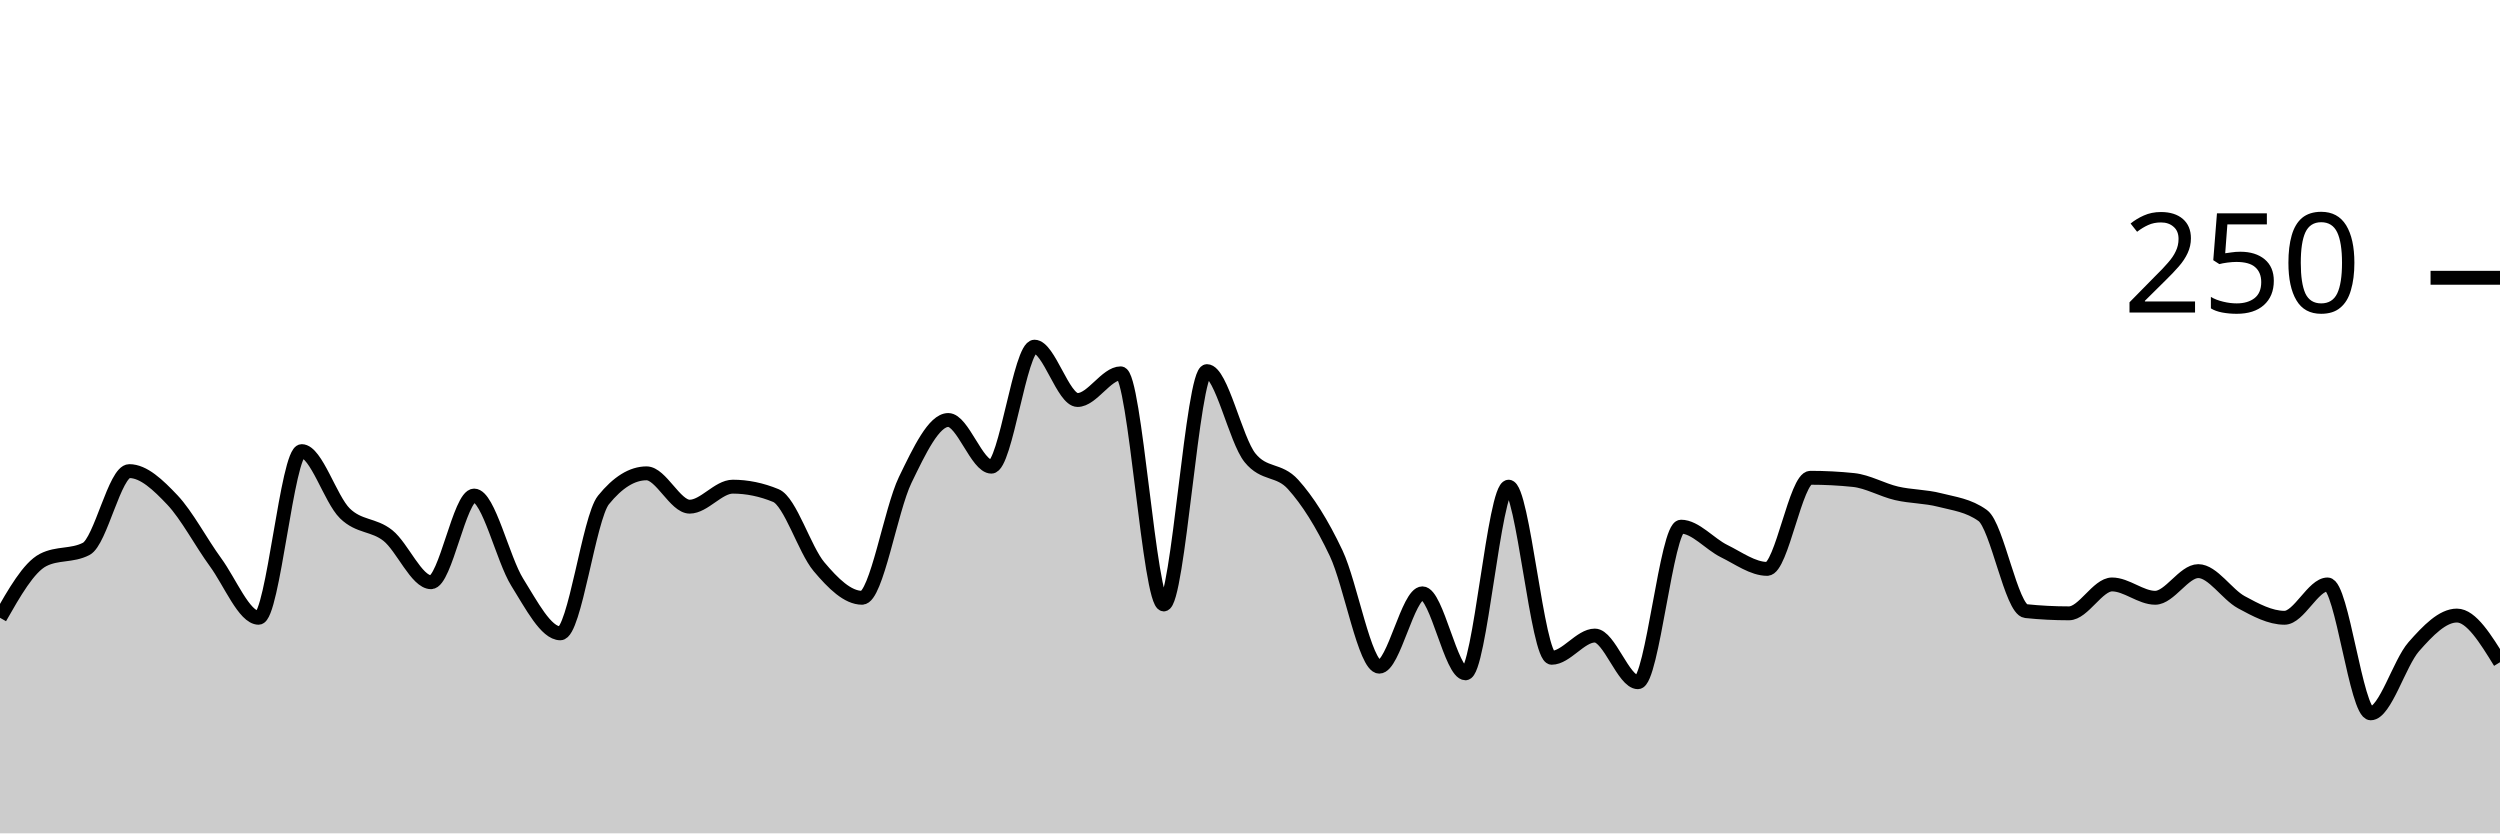
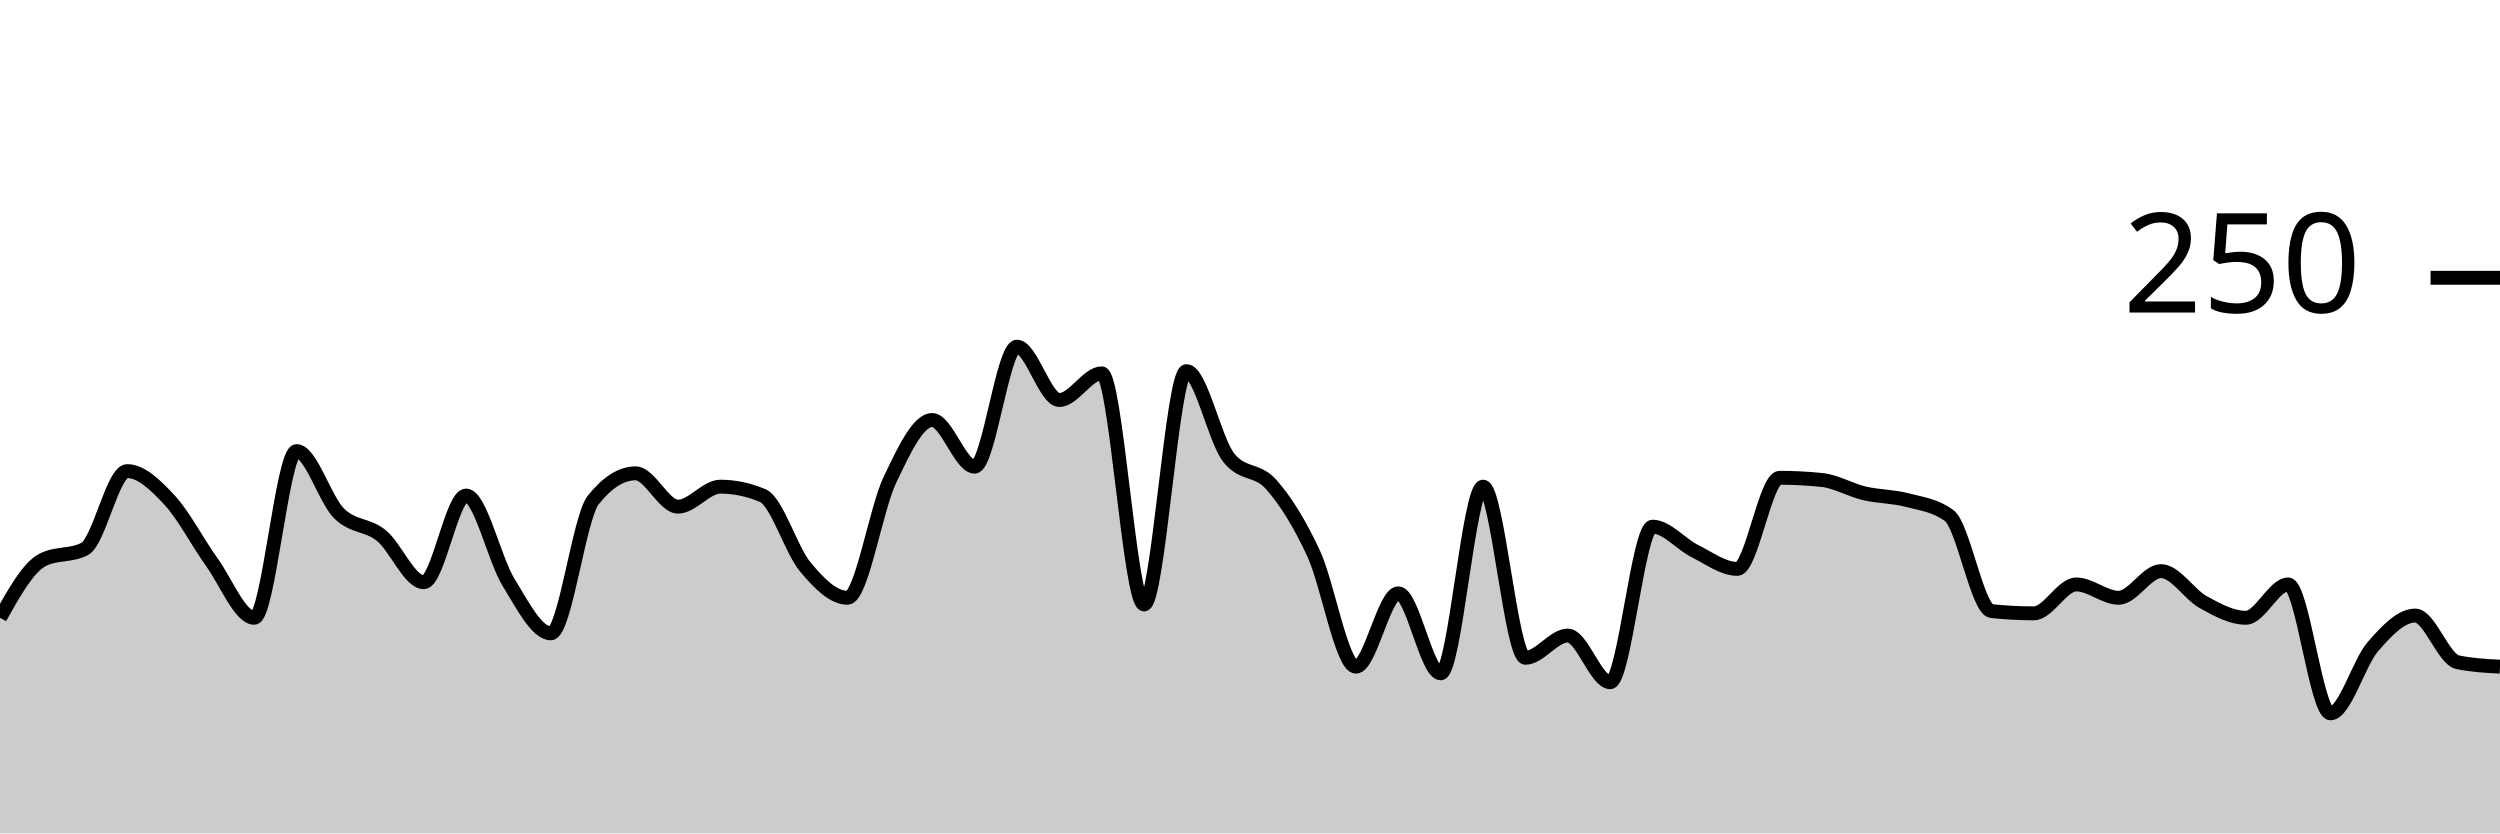
<svg xmlns="http://www.w3.org/2000/svg" viewBox="0 0 180 60">
  <g transform="translate(0,20)">
-     <path class="area" fill="rgba(0, 0, 0, 0.2)" d="M0,24.48C1.034,22.667,2.069,20.853,3.103,20.32C4.138,19.787,5.172,20.053,6.207,19.52C7.241,18.987,8.276,13.92,9.31,13.92C10.345,13.92,11.379,14.907,12.414,16C13.448,17.093,14.483,19.067,15.517,20.48C16.552,21.893,17.586,24.48,18.621,24.48C19.655,24.48,20.69,12.48,21.724,12.48C22.759,12.48,23.793,15.947,24.828,16.96C25.862,17.973,26.897,17.733,27.931,18.56C28.966,19.387,30,21.92,31.034,21.92C32.069,21.92,33.103,15.68,34.138,15.68C35.172,15.68,36.207,20.267,37.241,21.92C38.276,23.573,39.31,25.6,40.345,25.6C41.379,25.6,42.414,17.28,43.448,16C44.483,14.72,45.517,14.08,46.552,14.08C47.586,14.08,48.621,16.48,49.655,16.48C50.69,16.48,51.724,15.04,52.759,15.04C53.793,15.04,54.828,15.253,55.862,15.68C56.897,16.107,57.931,19.573,58.966,20.8C60,22.027,61.034,23.04,62.069,23.04C63.103,23.04,64.138,16.693,65.172,14.56C66.207,12.427,67.241,10.24,68.276,10.24C69.31,10.24,70.345,13.6,71.379,13.6C72.414,13.6,73.448,4.96,74.483,4.96C75.517,4.96,76.552,8.8,77.586,8.8C78.621,8.8,79.655,6.88,80.69,6.88C81.724,6.88,82.759,23.52,83.793,23.52C84.828,23.52,85.862,6.72,86.897,6.72C87.931,6.72,88.966,11.68,90,12.96C91.034,14.24,92.069,13.733,93.103,14.88C94.138,16.027,95.172,17.653,96.207,19.84C97.241,22.027,98.276,28,99.31,28C100.345,28,101.379,22.72,102.414,22.72C103.448,22.72,104.483,28.48,105.517,28.48C106.552,28.48,107.586,15.04,108.621,15.04C109.655,15.04,110.69,27.36,111.724,27.36C112.759,27.36,113.793,25.76,114.828,25.76C115.862,25.76,116.897,29.12,117.931,29.12C118.966,29.12,120,17.92,121.034,17.92C122.069,17.92,123.103,19.173,124.138,19.68C125.172,20.187,126.207,20.96,127.241,20.96C128.276,20.96,129.31,14.4,130.345,14.4C131.379,14.4,132.414,14.453,133.448,14.56C134.483,14.667,135.517,15.28,136.552,15.52C137.586,15.76,138.621,15.733,139.655,16C140.69,16.267,141.724,16.373,142.759,17.12C143.793,17.867,144.828,23.893,145.862,24C146.897,24.107,147.931,24.16,148.966,24.16C150,24.16,151.034,22.08,152.069,22.08C153.103,22.08,154.138,23.04,155.172,23.04C156.207,23.04,157.241,21.12,158.276,21.12C159.31,21.12,160.345,22.8,161.379,23.36C162.414,23.92,163.448,24.48,164.483,24.48C165.517,24.48,166.552,22.08,167.586,22.08C168.621,22.08,169.655,31.36,170.69,31.36C171.724,31.36,172.759,27.733,173.793,26.56C174.828,25.387,175.862,24.32,176.897,24.32C177.931,24.32,178.966,26,180,27.68L180,40C178.966,40,177.931,40,176.897,40C175.862,40,174.828,40,173.793,40C172.759,40,171.724,40,170.69,40C169.655,40,168.621,40,167.586,40C166.552,40,165.517,40,164.483,40C163.448,40,162.414,40,161.379,40C160.345,40,159.31,40,158.276,40C157.241,40,156.207,40,155.172,40C154.138,40,153.103,40,152.069,40C151.034,40,150,40,148.966,40C147.931,40,146.897,40,145.862,40C144.828,40,143.793,40,142.759,40C141.724,40,140.69,40,139.655,40C138.621,40,137.586,40,136.552,40C135.517,40,134.483,40,133.448,40C132.414,40,131.379,40,130.345,40C129.31,40,128.276,40,127.241,40C126.207,40,125.172,40,124.138,40C123.103,40,122.069,40,121.034,40C120,40,118.966,40,117.931,40C116.897,40,115.862,40,114.828,40C113.793,40,112.759,40,111.724,40C110.69,40,109.655,40,108.621,40C107.586,40,106.552,40,105.517,40C104.483,40,103.448,40,102.414,40C101.379,40,100.345,40,99.31,40C98.276,40,97.241,40,96.207,40C95.172,40,94.138,40,93.103,40C92.069,40,91.034,40,90,40C88.966,40,87.931,40,86.897,40C85.862,40,84.828,40,83.793,40C82.759,40,81.724,40,80.69,40C79.655,40,78.621,40,77.586,40C76.552,40,75.517,40,74.483,40C73.448,40,72.414,40,71.379,40C70.345,40,69.31,40,68.276,40C67.241,40,66.207,40,65.172,40C64.138,40,63.103,40,62.069,40C61.034,40,60,40,58.966,40C57.931,40,56.897,40,55.862,40C54.828,40,53.793,40,52.759,40C51.724,40,50.69,40,49.655,40C48.621,40,47.586,40,46.552,40C45.517,40,44.483,40,43.448,40C42.414,40,41.379,40,40.345,40C39.31,40,38.276,40,37.241,40C36.207,40,35.172,40,34.138,40C33.103,40,32.069,40,31.034,40C30,40,28.966,40,27.931,40C26.897,40,25.862,40,24.828,40C23.793,40,22.759,40,21.724,40C20.69,40,19.655,40,18.621,40C17.586,40,16.552,40,15.517,40C14.483,40,13.448,40,12.414,40C11.379,40,10.345,40,9.31,40C8.276,40,7.241,40,6.207,40C5.172,40,4.138,40,3.103,40C2.069,40,1.034,40,0,40Z" />
-     <path class="line" stroke="black" fill="none" d="M0,24.48C1.034,22.667,2.069,20.853,3.103,20.32C4.138,19.787,5.172,20.053,6.207,19.52C7.241,18.987,8.276,13.92,9.31,13.92C10.345,13.92,11.379,14.907,12.414,16C13.448,17.093,14.483,19.067,15.517,20.48C16.552,21.893,17.586,24.48,18.621,24.48C19.655,24.48,20.69,12.48,21.724,12.48C22.759,12.48,23.793,15.947,24.828,16.96C25.862,17.973,26.897,17.733,27.931,18.56C28.966,19.387,30,21.92,31.034,21.92C32.069,21.92,33.103,15.68,34.138,15.68C35.172,15.68,36.207,20.267,37.241,21.92C38.276,23.573,39.31,25.6,40.345,25.6C41.379,25.6,42.414,17.28,43.448,16C44.483,14.72,45.517,14.08,46.552,14.08C47.586,14.08,48.621,16.48,49.655,16.48C50.69,16.48,51.724,15.04,52.759,15.04C53.793,15.04,54.828,15.253,55.862,15.68C56.897,16.107,57.931,19.573,58.966,20.8C60,22.027,61.034,23.04,62.069,23.04C63.103,23.04,64.138,16.693,65.172,14.56C66.207,12.427,67.241,10.24,68.276,10.24C69.31,10.24,70.345,13.6,71.379,13.6C72.414,13.6,73.448,4.96,74.483,4.96C75.517,4.96,76.552,8.8,77.586,8.8C78.621,8.8,79.655,6.88,80.69,6.88C81.724,6.88,82.759,23.52,83.793,23.52C84.828,23.52,85.862,6.72,86.897,6.72C87.931,6.72,88.966,11.68,90,12.96C91.034,14.24,92.069,13.733,93.103,14.88C94.138,16.027,95.172,17.653,96.207,19.84C97.241,22.027,98.276,28,99.31,28C100.345,28,101.379,22.72,102.414,22.72C103.448,22.72,104.483,28.48,105.517,28.48C106.552,28.48,107.586,15.04,108.621,15.04C109.655,15.04,110.69,27.36,111.724,27.36C112.759,27.36,113.793,25.76,114.828,25.76C115.862,25.76,116.897,29.12,117.931,29.12C118.966,29.12,120,17.92,121.034,17.92C122.069,17.92,123.103,19.173,124.138,19.68C125.172,20.187,126.207,20.96,127.241,20.96C128.276,20.96,129.31,14.4,130.345,14.4C131.379,14.4,132.414,14.453,133.448,14.56C134.483,14.667,135.517,15.28,136.552,15.52C137.586,15.76,138.621,15.733,139.655,16C140.69,16.267,141.724,16.373,142.759,17.12C143.793,17.867,144.828,23.893,145.862,24C146.897,24.107,147.931,24.16,148.966,24.16C150,24.16,151.034,22.08,152.069,22.08C153.103,22.08,154.138,23.04,155.172,23.04C156.207,23.04,157.241,21.12,158.276,21.12C159.31,21.12,160.345,22.8,161.379,23.36C162.414,23.92,163.448,24.48,164.483,24.48C165.517,24.48,166.552,22.08,167.586,22.08C168.621,22.08,169.655,31.36,170.69,31.36C171.724,31.36,172.759,27.733,173.793,26.56C174.828,25.387,175.862,24.32,176.897,24.32C177.931,24.32,178.966,26,180,27.68" />
+     <path class="area" fill="rgba(0, 0, 0, 0.2)" d="M0,24.48C1.017,22.667,2.034,20.853,3.051,20.32C4.068,19.787,5.085,20.053,6.102,19.52C7.119,18.987,8.136,13.92,9.153,13.92C10.169,13.92,11.186,14.907,12.203,16C13.22,17.093,14.237,19.067,15.254,20.48C16.271,21.893,17.288,24.48,18.305,24.48C19.322,24.48,20.339,12.48,21.356,12.48C22.373,12.48,23.39,15.947,24.407,16.96C25.424,17.973,26.441,17.733,27.458,18.56C28.475,19.387,29.492,21.92,30.508,21.92C31.525,21.92,32.542,15.68,33.559,15.68C34.576,15.68,35.593,20.267,36.61,21.92C37.627,23.573,38.644,25.6,39.661,25.6C40.678,25.6,41.695,17.28,42.712,16C43.729,14.72,44.746,14.08,45.763,14.08C46.78,14.08,47.797,16.48,48.814,16.48C49.831,16.48,50.847,15.04,51.864,15.04C52.881,15.04,53.898,15.253,54.915,15.68C55.932,16.107,56.949,19.573,57.966,20.8C58.983,22.027,60,23.04,61.017,23.04C62.034,23.04,63.051,16.693,64.068,14.56C65.085,12.427,66.102,10.24,67.119,10.24C68.136,10.24,69.153,13.6,70.169,13.6C71.186,13.6,72.203,4.96,73.22,4.96C74.237,4.96,75.254,8.8,76.271,8.8C77.288,8.8,78.305,6.88,79.322,6.88C80.339,6.88,81.356,23.52,82.373,23.52C83.39,23.52,84.407,6.72,85.424,6.72C86.441,6.72,87.458,11.68,88.475,12.96C89.492,14.24,90.508,13.733,91.525,14.88C92.542,16.027,93.559,17.653,94.576,19.84C95.593,22.027,96.61,28,97.627,28C98.644,28,99.661,22.72,100.678,22.72C101.695,22.72,102.712,28.48,103.729,28.48C104.746,28.48,105.763,15.04,106.78,15.04C107.797,15.04,108.814,27.36,109.831,27.36C110.847,27.36,111.864,25.76,112.881,25.76C113.898,25.76,114.915,29.12,115.932,29.12C116.949,29.12,117.966,17.92,118.983,17.92C120,17.92,121.017,19.173,122.034,19.68C123.051,20.187,124.068,20.96,125.085,20.96C126.102,20.96,127.119,14.4,128.136,14.4C129.153,14.4,130.169,14.453,131.186,14.56C132.203,14.667,133.22,15.28,134.237,15.52C135.254,15.76,136.271,15.733,137.288,16C138.305,16.267,139.322,16.373,140.339,17.12C141.356,17.867,142.373,23.893,143.39,24C144.407,24.107,145.424,24.16,146.441,24.16C147.458,24.16,148.475,22.08,149.492,22.08C150.508,22.08,151.525,23.04,152.542,23.04C153.559,23.04,154.576,21.12,155.593,21.12C156.61,21.12,157.627,22.8,158.644,23.36C159.661,23.92,160.678,24.48,161.695,24.48C162.712,24.48,163.729,22.08,164.746,22.08C165.763,22.08,166.78,31.36,167.797,31.36C168.814,31.36,169.831,27.733,170.847,26.56C171.864,25.387,172.881,24.32,173.898,24.32C174.915,24.32,175.932,27.467,176.949,27.68C177.966,27.893,178.983,27.947,180,28L180,40C178.983,40,177.966,40,176.949,40C175.932,40,174.915,40,173.898,40C172.881,40,171.864,40,170.847,40C169.831,40,168.814,40,167.797,40C166.78,40,165.763,40,164.746,40C163.729,40,162.712,40,161.695,40C160.678,40,159.661,40,158.644,40C157.627,40,156.61,40,155.593,40C154.576,40,153.559,40,152.542,40C151.525,40,150.508,40,149.492,40C148.475,40,147.458,40,146.441,40C145.424,40,144.407,40,143.39,40C142.373,40,141.356,40,140.339,40C139.322,40,138.305,40,137.288,40C136.271,40,135.254,40,134.237,40C133.22,40,132.203,40,131.186,40C130.169,40,129.153,40,128.136,40C127.119,40,126.102,40,125.085,40C124.068,40,123.051,40,122.034,40C121.017,40,120,40,118.983,40C117.966,40,116.949,40,115.932,40C114.915,40,113.898,40,112.881,40C111.864,40,110.847,40,109.831,40C108.814,40,107.797,40,106.78,40C105.763,40,104.746,40,103.729,40C102.712,40,101.695,40,100.678,40C99.661,40,98.644,40,97.627,40C96.61,40,95.593,40,94.576,40C93.559,40,92.542,40,91.525,40C90.508,40,89.492,40,88.475,40C87.458,40,86.441,40,85.424,40C84.407,40,83.39,40,82.373,40C81.356,40,80.339,40,79.322,40C78.305,40,77.288,40,76.271,40C75.254,40,74.237,40,73.22,40C72.203,40,71.186,40,70.169,40C69.153,40,68.136,40,67.119,40C66.102,40,65.085,40,64.068,40C63.051,40,62.034,40,61.017,40C60,40,58.983,40,57.966,40C56.949,40,55.932,40,54.915,40C53.898,40,52.881,40,51.864,40C50.847,40,49.831,40,48.814,40C47.797,40,46.78,40,45.763,40C44.746,40,43.729,40,42.712,40C41.695,40,40.678,40,39.661,40C38.644,40,37.627,40,36.61,40C35.593,40,34.576,40,33.559,40C32.542,40,31.525,40,30.508,40C29.492,40,28.475,40,27.458,40C26.441,40,25.424,40,24.407,40C23.39,40,22.373,40,21.356,40C20.339,40,19.322,40,18.305,40C17.288,40,16.271,40,15.254,40C14.237,40,13.22,40,12.203,40C11.186,40,10.169,40,9.153,40C8.136,40,7.119,40,6.102,40C5.085,40,4.068,40,3.051,40C2.034,40,1.017,40,0,40Z" />
+     <path class="line" stroke="black" fill="none" d="M0,24.48C1.017,22.667,2.034,20.853,3.051,20.32C4.068,19.787,5.085,20.053,6.102,19.52C7.119,18.987,8.136,13.92,9.153,13.92C10.169,13.92,11.186,14.907,12.203,16C13.22,17.093,14.237,19.067,15.254,20.48C16.271,21.893,17.288,24.48,18.305,24.48C19.322,24.48,20.339,12.48,21.356,12.48C22.373,12.48,23.39,15.947,24.407,16.96C25.424,17.973,26.441,17.733,27.458,18.56C28.475,19.387,29.492,21.92,30.508,21.92C31.525,21.92,32.542,15.68,33.559,15.68C34.576,15.68,35.593,20.267,36.61,21.92C37.627,23.573,38.644,25.6,39.661,25.6C40.678,25.6,41.695,17.28,42.712,16C43.729,14.72,44.746,14.08,45.763,14.08C46.78,14.08,47.797,16.48,48.814,16.48C49.831,16.48,50.847,15.04,51.864,15.04C52.881,15.04,53.898,15.253,54.915,15.68C55.932,16.107,56.949,19.573,57.966,20.8C58.983,22.027,60,23.04,61.017,23.04C62.034,23.04,63.051,16.693,64.068,14.56C65.085,12.427,66.102,10.24,67.119,10.24C68.136,10.24,69.153,13.6,70.169,13.6C71.186,13.6,72.203,4.96,73.22,4.96C74.237,4.96,75.254,8.8,76.271,8.8C77.288,8.8,78.305,6.88,79.322,6.88C80.339,6.88,81.356,23.52,82.373,23.52C83.39,23.52,84.407,6.72,85.424,6.72C86.441,6.72,87.458,11.68,88.475,12.96C89.492,14.24,90.508,13.733,91.525,14.88C92.542,16.027,93.559,17.653,94.576,19.84C95.593,22.027,96.61,28,97.627,28C98.644,28,99.661,22.72,100.678,22.72C101.695,22.72,102.712,28.48,103.729,28.48C104.746,28.48,105.763,15.04,106.78,15.04C107.797,15.04,108.814,27.36,109.831,27.36C110.847,27.36,111.864,25.76,112.881,25.76C113.898,25.76,114.915,29.12,115.932,29.12C116.949,29.12,117.966,17.92,118.983,17.92C120,17.92,121.017,19.173,122.034,19.68C123.051,20.187,124.068,20.96,125.085,20.96C126.102,20.96,127.119,14.4,128.136,14.4C129.153,14.4,130.169,14.453,131.186,14.56C132.203,14.667,133.22,15.28,134.237,15.52C135.254,15.76,136.271,15.733,137.288,16C138.305,16.267,139.322,16.373,140.339,17.12C141.356,17.867,142.373,23.893,143.39,24C144.407,24.107,145.424,24.16,146.441,24.16C147.458,24.16,148.475,22.08,149.492,22.08C150.508,22.08,151.525,23.04,152.542,23.04C153.559,23.04,154.576,21.12,155.593,21.12C156.61,21.12,157.627,22.8,158.644,23.36C159.661,23.92,160.678,24.48,161.695,24.48C162.712,24.48,163.729,22.08,164.746,22.08C165.763,22.08,166.78,31.36,167.797,31.36C168.814,31.36,169.831,27.733,170.847,26.56C171.864,25.387,172.881,24.32,173.898,24.32C174.915,24.32,175.932,27.467,176.949,27.68C177.966,27.893,178.983,27.947,180,28" />
    <path class="axis-ceiling" stroke-width="1" stroke="black" fill="none" d="M175,0L180,0" />
    <text class="axis-ceiling-label" font-family="sans-serif" text-anchor="end" font-size="10px" x="170" y="2.5">250</text>
  </g>
</svg>
